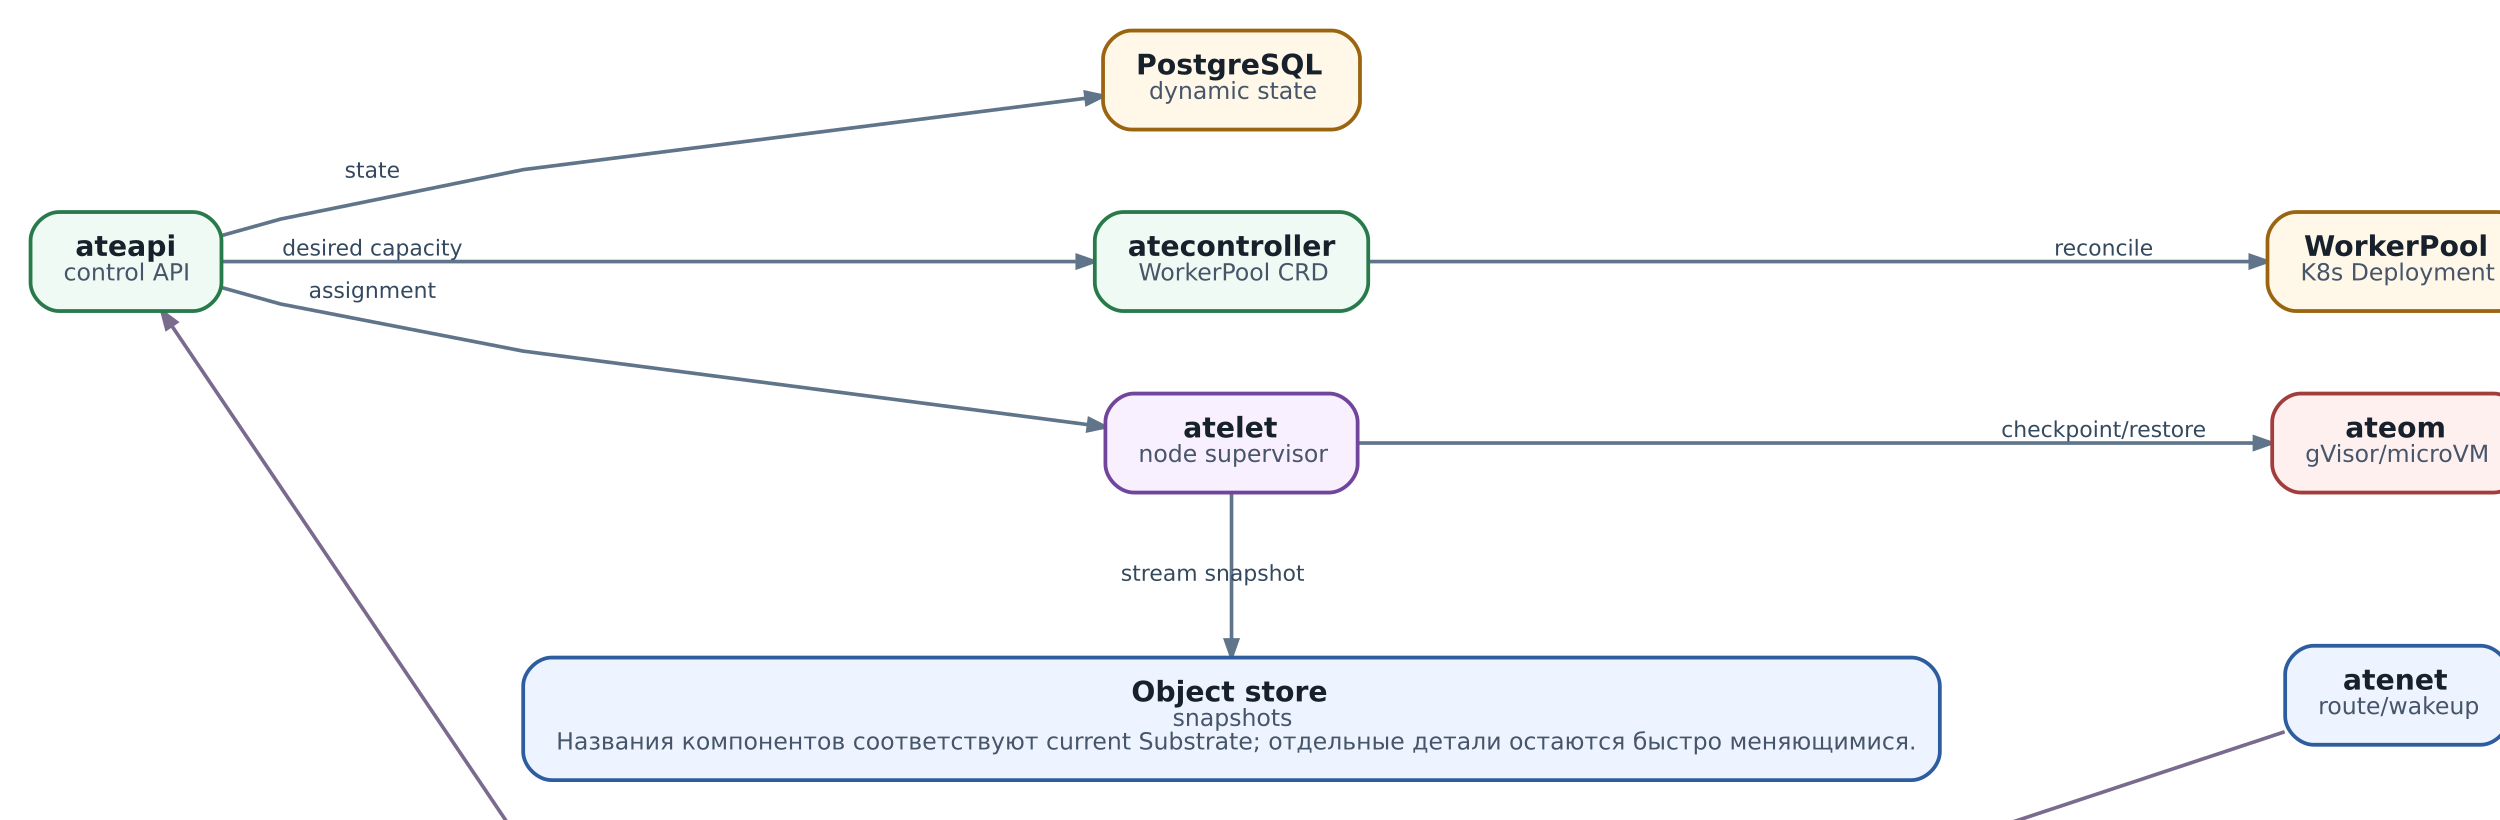
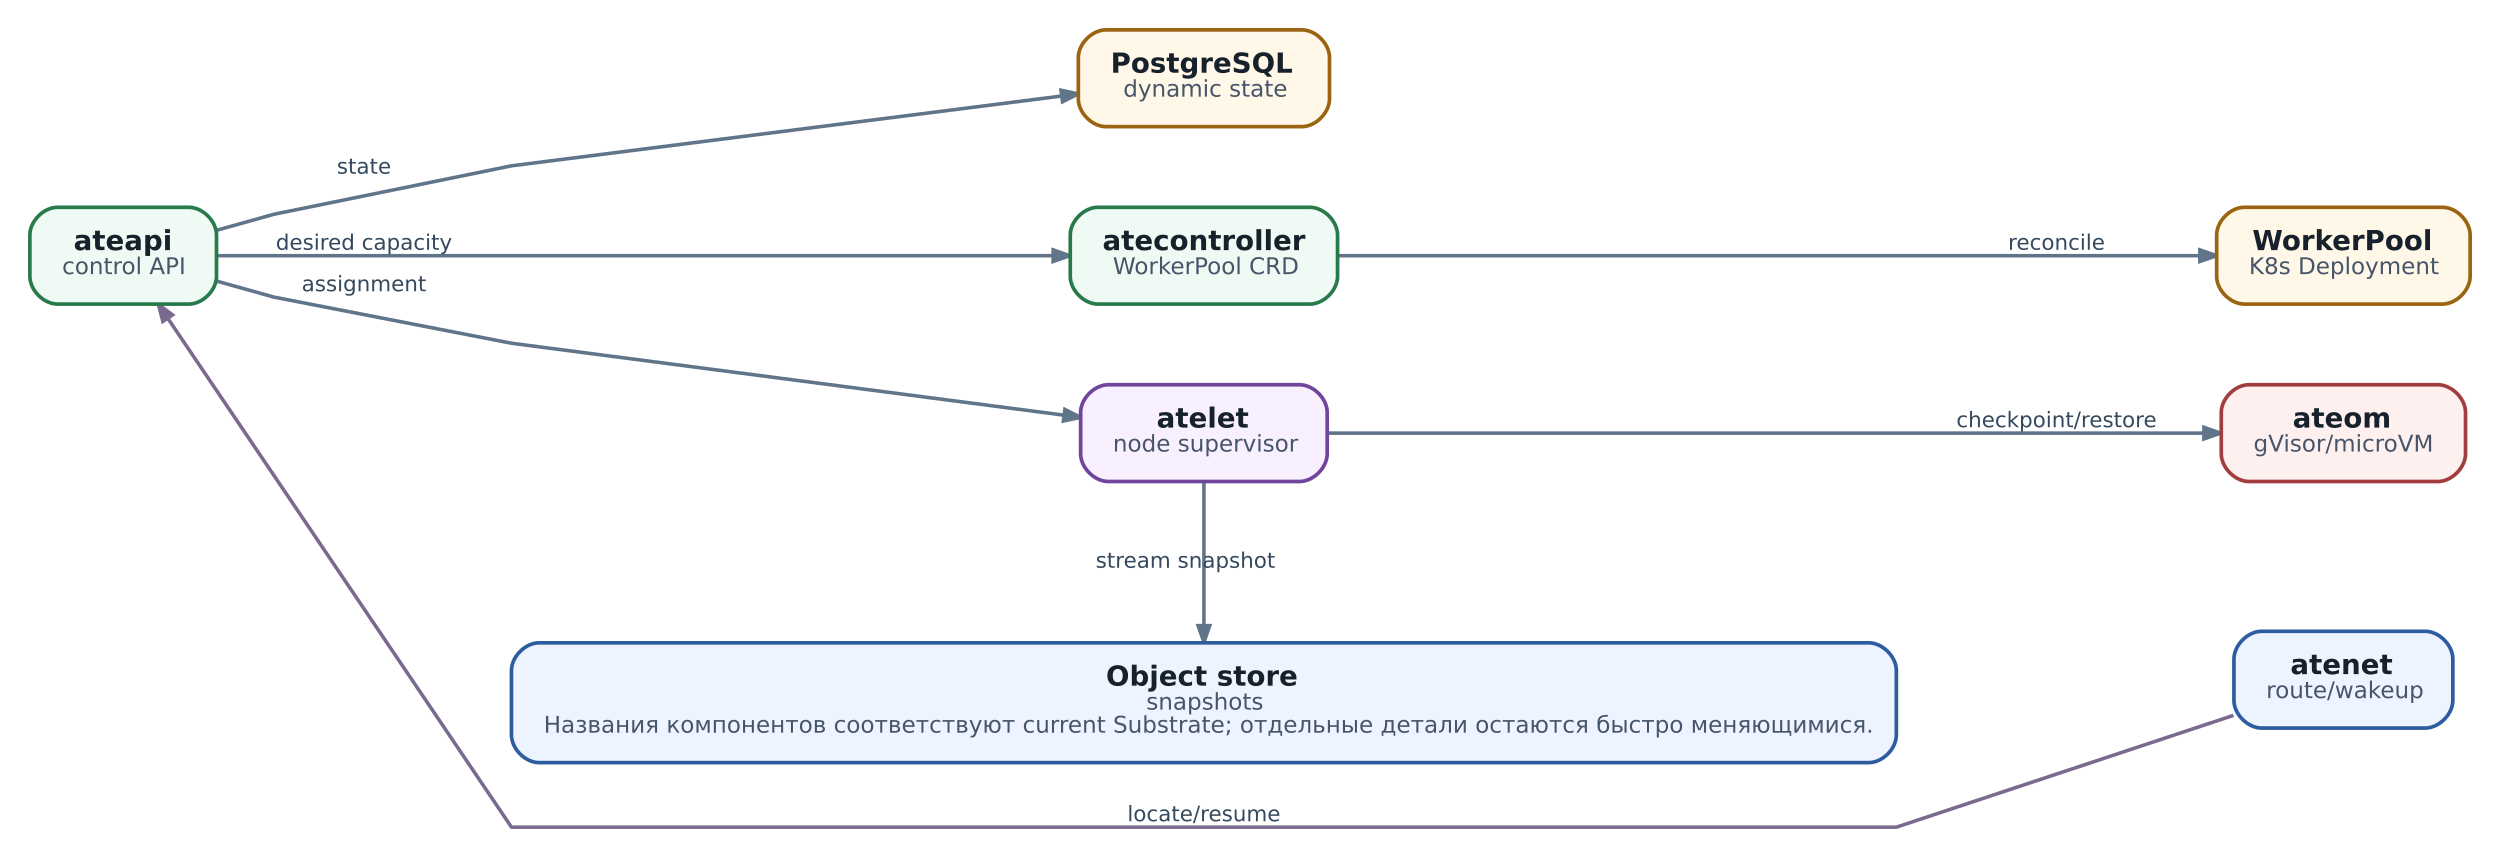
- <svg xmlns="http://www.w3.org/2000/svg" aria-label="Agent Substrate: operational data path" class="diagram diagram-redrawn" height="371.92" role="img" style="width:100%;height:auto;overflow:visible" viewbox="0.00 0.00 1084.92 371.92" width="1084.92">
+ <svg xmlns="http://www.w3.org/2000/svg" aria-label="Agent Substrate: operational data path" class="diagram diagram-redrawn" height="371.92" role="img" style="width:100%;height:auto;overflow:visible" viewBox="0 0 1084.92 371.92" width="1084.92">
  <g class="graph" transform="scale(1 1) rotate(0) translate(12.96 358.96)">
    <g class="edge">
      <path d="M81.25,-259.09C94.52,-262.8 106,-266 106,-266 106,-266 209,-287 209,-287 209,-287 360.19,-306.18 447.73,-317.29" fill="none" stroke="#60748a" stroke-width="1.55" />
      <polygon fill="#60748a" points="447.5,-319.8 454.96,-318.21 448.13,-314.8 447.5,-319.8" stroke="#60748a" stroke-width="1.55" />
      <text fill="#34495e" font-family="DejaVu Sans" font-size="9.30" text-anchor="middle" x="145" y="-283.56">state</text>
    </g>
    <g class="edge">
      <path d="M81.32,-248C162.04,-248 345.61,-248 443.77,-248" fill="none" stroke="#60748a" stroke-width="1.55" />
      <polygon fill="#60748a" points="444.06,-250.52 451.26,-248 444.06,-245.48 444.06,-250.52" stroke="#60748a" stroke-width="1.55" />
      <text fill="#34495e" font-family="DejaVu Sans" font-size="9.30" text-anchor="middle" x="145" y="-250.56">desired capacity</text>
    </g>
    <g class="edge">
      <path d="M81.25,-236.91C94.52,-233.2 106,-230 106,-230 106,-230 209,-210 209,-210 209,-210 361.4,-190.15 448.78,-178.78" fill="none" stroke="#60748a" stroke-width="1.55" />
      <polygon fill="#60748a" points="449.17,-181.27 455.99,-177.84 448.52,-176.27 449.17,-181.27" stroke="#60748a" stroke-width="1.55" />
      <text fill="#34495e" font-family="DejaVu Sans" font-size="9.30" text-anchor="middle" x="145" y="-232.56">assignment</text>
    </g>
    <g class="edge">
      <path d="M567.96,-248C661.44,-248 845.63,-248 941.59,-248" fill="none" stroke="#60748a" stroke-width="1.55" />
      <polygon fill="#60748a" points="941.71,-250.52 948.91,-248 941.71,-245.48 941.71,-250.52" stroke="#60748a" stroke-width="1.55" />
      <text fill="#34495e" font-family="DejaVu Sans" font-size="9.30" text-anchor="middle" x="879.5" y="-250.56">reconcile</text>
    </g>
    <g class="edge">
      <path d="M956.28,-48.51C899.16,-29.57 810,0 810,0 810,0 209,0 209,0 209,0 103.65,-155.98 60.05,-220.54" fill="none" stroke="#7a6a8e" stroke-width="1.55" />
      <polygon fill="#7a6a8e" points="57.72,-219.48 55.78,-226.86 61.9,-222.3 57.72,-219.48" stroke="#7a6a8e" stroke-width="1.55" />
      <text fill="#34495e" font-family="DejaVu Sans" font-size="9.30" text-anchor="middle" x="509.5" y="-2.56">locate/resume</text>
    </g>
    <g class="edge">
      <path d="M563.21,-171C655.59,-171 846.16,-171 943.28,-171" fill="none" stroke="#60748a" stroke-width="1.55" />
      <polygon fill="#60748a" points="943.47,-173.52 950.67,-171 943.47,-168.48 943.47,-173.52" stroke="#60748a" stroke-width="1.55" />
      <text fill="#34495e" font-family="DejaVu Sans" font-size="9.30" text-anchor="middle" x="879.5" y="-173.56">checkpoint/restore</text>
    </g>
    <g class="edge">
      <path d="M509.5,-149.9C509.5,-132.59 509.5,-107.75 509.5,-87.69" fill="none" stroke="#60748a" stroke-width="1.55" />
      <polygon fill="#60748a" points="512.02,-87.46 509.5,-80.26 506.98,-87.46 512.02,-87.46" stroke="#60748a" stroke-width="1.55" />
      <text fill="#34495e" font-family="DejaVu Sans" font-size="9.30" text-anchor="middle" x="501.5" y="-112.56">stream snapshot</text>
    </g>
    <g class="node">
      <path d="M69,-269C69,-269 12,-269 12,-269 6,-269 0,-263 0,-257 0,-257 0,-239 0,-239 0,-233 6,-227 12,-227 12,-227 69,-227 69,-227 75,-227 81,-233 81,-239 81,-239 81,-257 81,-257 81,-263 75,-269 69,-269" fill="#eefaf3" stroke="#287a4b" stroke-width="1.6" />
      <text fill="#17212b" font-family="DejaVu Sans" font-size="12.00" font-weight="bold" text-anchor="start" x="19" y="-250.4">ateapi</text>
      <text fill="#465569" font-family="DejaVu Sans" font-size="10.00" text-anchor="start" x="14" y="-240">control API</text>
    </g>
    <g class="node">
      <path d="M552,-346C552,-346 467,-346 467,-346 461,-346 455,-340 455,-334 455,-334 455,-316 455,-316 455,-310 461,-304 467,-304 467,-304 552,-304 552,-304 558,-304 564,-310 564,-316 564,-316 564,-334 564,-334 564,-340 558,-346 552,-346" fill="#fff7e8" stroke="#9a6410" stroke-width="1.6" />
      <text fill="#17212b" font-family="DejaVu Sans" font-size="12.00" font-weight="bold" text-anchor="start" x="469" y="-327.4">PostgreSQL</text>
      <text fill="#465569" font-family="DejaVu Sans" font-size="10.00" text-anchor="start" x="474.5" y="-317">dynamic state</text>
    </g>
    <g class="node">
      <path d="M555.5,-269C555.5,-269 463.5,-269 463.5,-269 457.5,-269 451.5,-263 451.5,-257 451.5,-257 451.5,-239 451.5,-239 451.5,-233 457.5,-227 463.5,-227 463.5,-227 555.5,-227 555.5,-227 561.5,-227 567.5,-233 567.5,-239 567.5,-239 567.5,-257 567.5,-257 567.5,-263 561.5,-269 555.5,-269" fill="#eefaf3" stroke="#287a4b" stroke-width="1.6" />
      <text fill="#17212b" font-family="DejaVu Sans" font-size="12.00" font-weight="bold" text-anchor="start" x="465.5" y="-250.4">atecontroller</text>
      <text fill="#465569" font-family="DejaVu Sans" font-size="10.00" text-anchor="start" x="470" y="-240">WorkerPool CRD</text>
    </g>
    <g class="node">
      <path d="M1039.5,-85C1039.5,-85 968.5,-85 968.5,-85 962.5,-85 956.5,-79 956.5,-73 956.5,-73 956.5,-55 956.5,-55 956.5,-49 962.5,-43 968.5,-43 968.5,-43 1039.5,-43 1039.5,-43 1045.5,-43 1051.5,-49 1051.5,-55 1051.5,-55 1051.5,-73 1051.5,-73 1051.5,-79 1045.5,-85 1039.5,-85" fill="#edf4ff" stroke="#2d5d9f" stroke-width="1.6" />
      <text fill="#17212b" font-family="DejaVu Sans" font-size="12.00" font-weight="bold" text-anchor="start" x="981" y="-66.4">atenet</text>
      <text fill="#465569" font-family="DejaVu Sans" font-size="10.00" text-anchor="start" x="970.5" y="-56">route/wakeup</text>
    </g>
    <g class="node">
      <path d="M1047,-269C1047,-269 961,-269 961,-269 955,-269 949,-263 949,-257 949,-257 949,-239 949,-239 949,-233 955,-227 961,-227 961,-227 1047,-227 1047,-227 1053,-227 1059,-233 1059,-239 1059,-239 1059,-257 1059,-257 1059,-263 1053,-269 1047,-269" fill="#fff7e8" stroke="#9a6410" stroke-width="1.6" />
      <text fill="#17212b" font-family="DejaVu Sans" font-size="12.00" font-weight="bold" text-anchor="start" x="964.5" y="-250.4">WorkerPool</text>
      <text fill="#465569" font-family="DejaVu Sans" font-size="10.00" text-anchor="start" x="963" y="-240">K8s Deployment</text>
    </g>
    <g class="node">
      <path d="M551,-192C551,-192 468,-192 468,-192 462,-192 456,-186 456,-180 456,-180 456,-162 456,-162 456,-156 462,-150 468,-150 468,-150 551,-150 551,-150 557,-150 563,-156 563,-162 563,-162 563,-180 563,-180 563,-186 557,-192 551,-192" fill="#f8efff" stroke="#70459b" stroke-width="1.6" />
      <text fill="#17212b" font-family="DejaVu Sans" font-size="12.00" font-weight="bold" text-anchor="start" x="489" y="-173.4">atelet</text>
      <text fill="#465569" font-family="DejaVu Sans" font-size="10.00" text-anchor="start" x="470" y="-163">node supervisor</text>
    </g>
    <g class="node">
      <path d="M1045,-192C1045,-192 963,-192 963,-192 957,-192 951,-186 951,-180 951,-180 951,-162 951,-162 951,-156 957,-150 963,-150 963,-150 1045,-150 1045,-150 1051,-150 1057,-156 1057,-162 1057,-162 1057,-180 1057,-180 1057,-186 1051,-192 1045,-192" fill="#fff0f0" stroke="#a23d3d" stroke-width="1.6" />
      <text fill="#17212b" font-family="DejaVu Sans" font-size="12.00" font-weight="bold" text-anchor="start" x="982" y="-173.4">ateom</text>
      <text fill="#465569" font-family="DejaVu Sans" font-size="10.00" text-anchor="start" x="965" y="-163">gVisor/microVM</text>
    </g>
    <g class="node">
      <path d="M798,-80C798,-80 221,-80 221,-80 215,-80 209,-74 209,-68 209,-68 209,-40 209,-40 209,-34 215,-28 221,-28 221,-28 798,-28 798,-28 804,-28 810,-34 810,-40 810,-40 810,-68 810,-68 810,-74 804,-80 798,-80" fill="#edf4ff" stroke="#2d5d9f" stroke-width="1.6" />
      <text fill="#17212b" font-family="DejaVu Sans" font-size="12.00" font-weight="bold" text-anchor="start" x="467" y="-61.4">Object store</text>
      <text fill="#465569" font-family="DejaVu Sans" font-size="10.00" text-anchor="start" x="484.5" y="-51">snapshots</text>
      <text fill="#465569" font-family="DejaVu Sans" font-size="10.00" text-anchor="start" x="223" y="-41">Названия компонентов соответствуют current Substrate; отдельные детали остаются быстро меняющимися.</text>
    </g>
  </g>
</svg>
